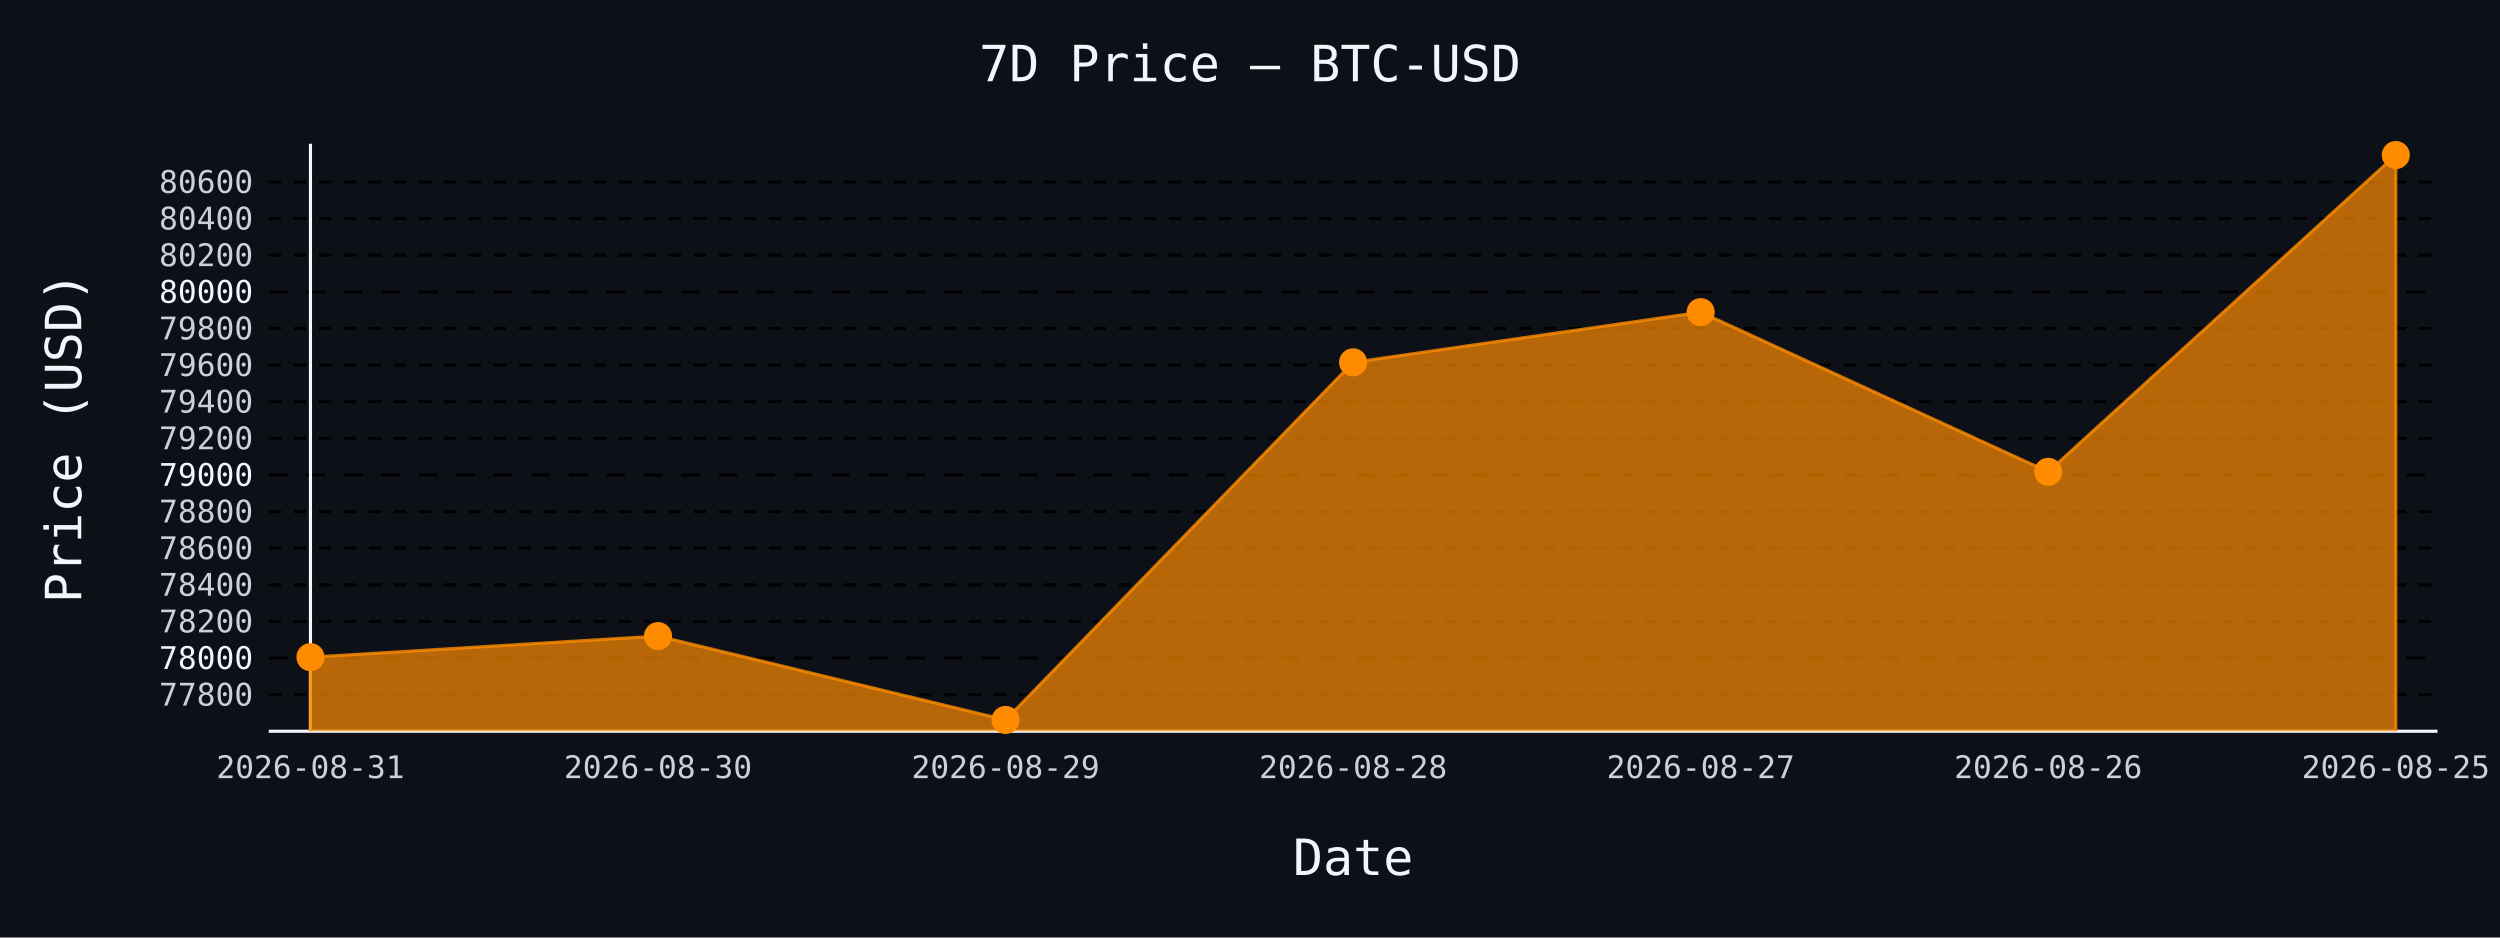
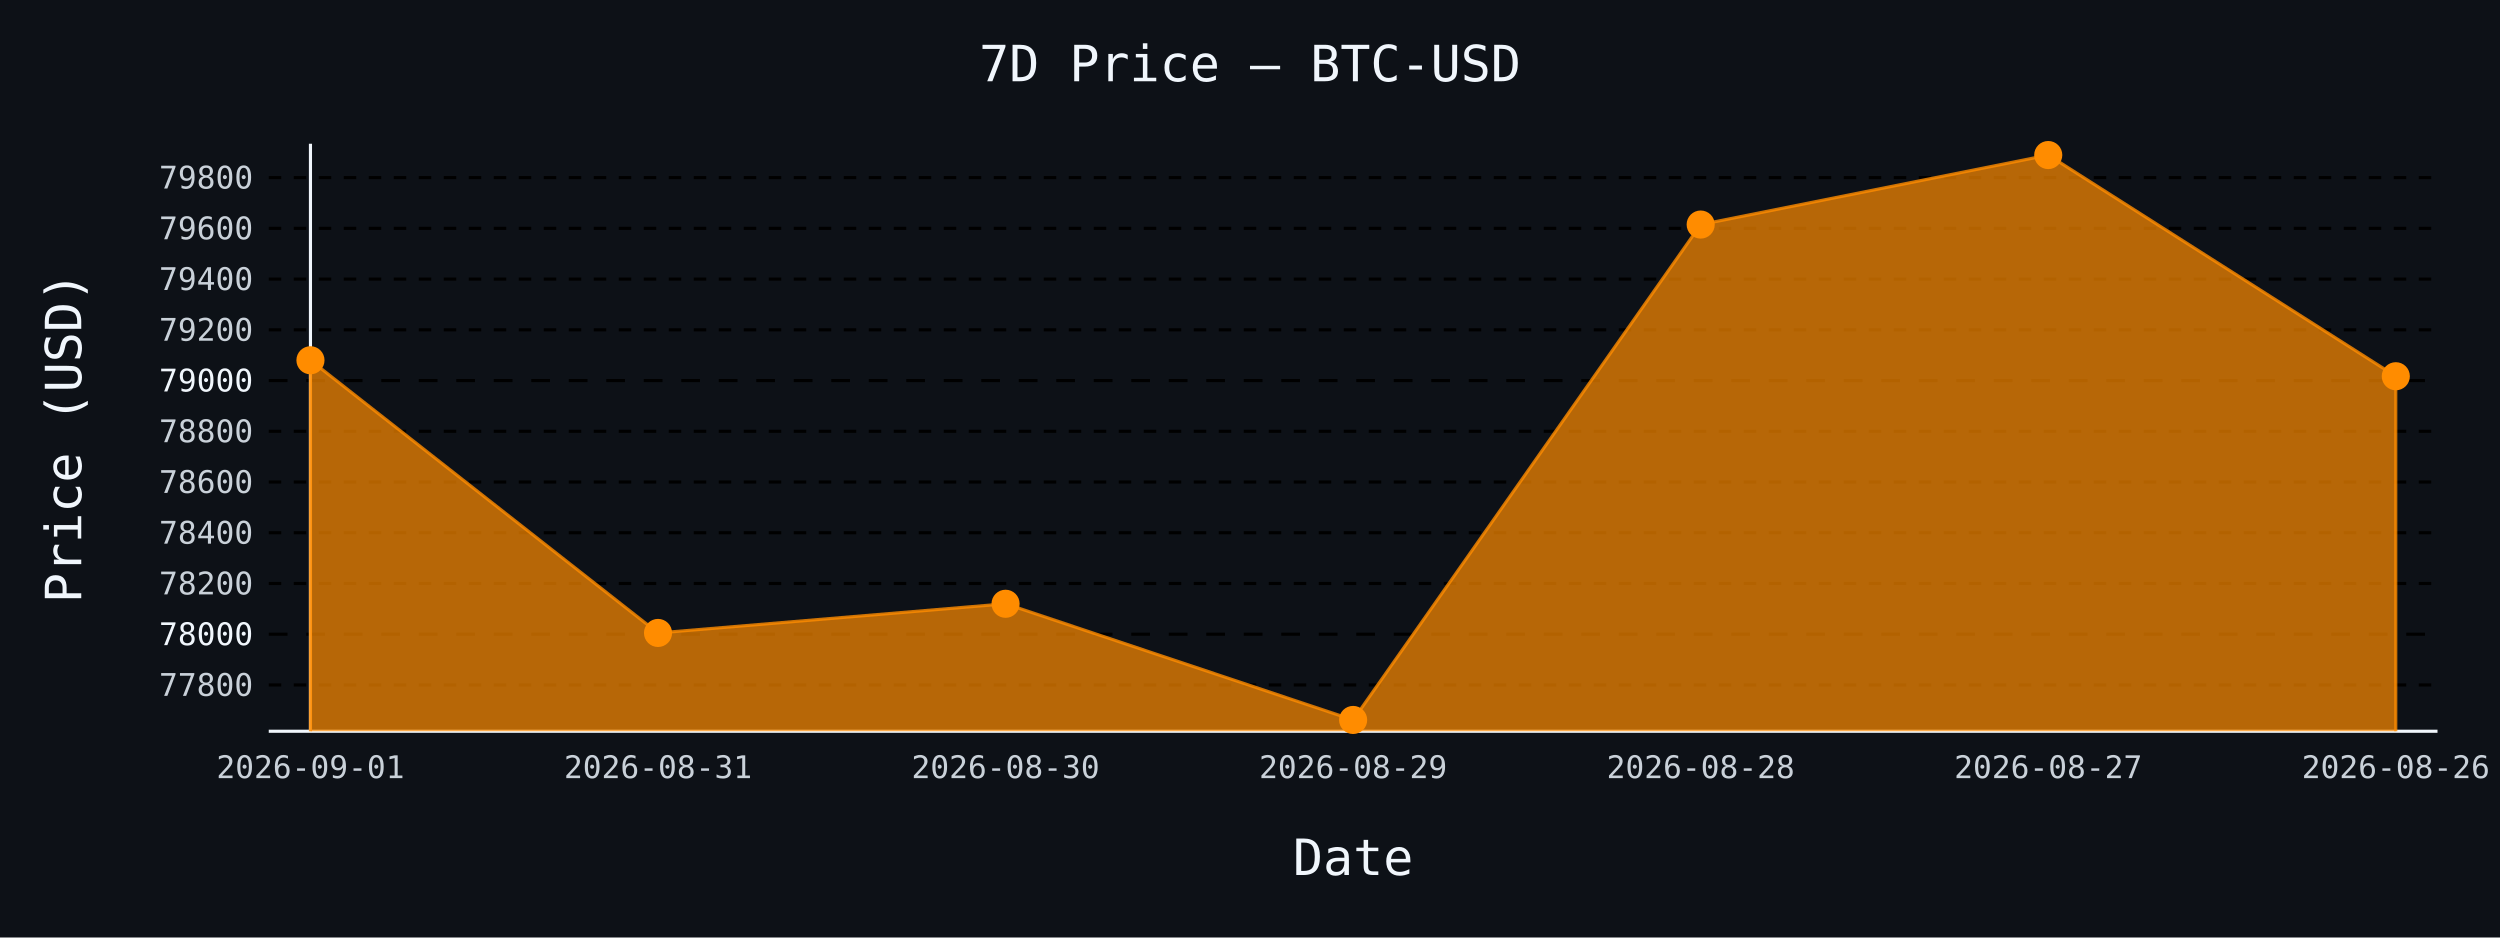
- <svg xmlns="http://www.w3.org/2000/svg" id="chart-ae7c8c9f-fa4d-4e6a-9831-60ec8828d3f7" class="pygal-chart" viewBox="0 0 800 300">
+ <svg xmlns="http://www.w3.org/2000/svg" id="chart-0d2889ee-87c4-4eff-84f1-d7cf94ab6c1b" class="pygal-chart" viewBox="0 0 800 300">
  <defs>
-     <style type="text/css">#chart-ae7c8c9f-fa4d-4e6a-9831-60ec8828d3f7{-webkit-user-select:none;-webkit-font-smoothing:antialiased;font-family:monospace}#chart-ae7c8c9f-fa4d-4e6a-9831-60ec8828d3f7 .title{font-family:monospace;font-size:16px}#chart-ae7c8c9f-fa4d-4e6a-9831-60ec8828d3f7 .legends .legend text{font-family:monospace;font-size:14px}#chart-ae7c8c9f-fa4d-4e6a-9831-60ec8828d3f7 .axis text{font-family:monospace;font-size:10px}#chart-ae7c8c9f-fa4d-4e6a-9831-60ec8828d3f7 .axis text.major{font-family:monospace;font-size:10px}#chart-ae7c8c9f-fa4d-4e6a-9831-60ec8828d3f7 .text-overlay text.value{font-family:monospace;font-size:16px}#chart-ae7c8c9f-fa4d-4e6a-9831-60ec8828d3f7 .text-overlay text.label{font-family:monospace;font-size:10px}#chart-ae7c8c9f-fa4d-4e6a-9831-60ec8828d3f7 .tooltip{font-family:monospace;font-size:14px}#chart-ae7c8c9f-fa4d-4e6a-9831-60ec8828d3f7 text.no_data{font-family:monospace;font-size:64px}
- #chart-ae7c8c9f-fa4d-4e6a-9831-60ec8828d3f7{background-color:#0d1117}#chart-ae7c8c9f-fa4d-4e6a-9831-60ec8828d3f7 path,#chart-ae7c8c9f-fa4d-4e6a-9831-60ec8828d3f7 line,#chart-ae7c8c9f-fa4d-4e6a-9831-60ec8828d3f7 rect,#chart-ae7c8c9f-fa4d-4e6a-9831-60ec8828d3f7 circle{-webkit-transition:150ms;-moz-transition:150ms;transition:150ms}#chart-ae7c8c9f-fa4d-4e6a-9831-60ec8828d3f7 .graph &gt; .background{fill:#0d1117}#chart-ae7c8c9f-fa4d-4e6a-9831-60ec8828d3f7 .plot &gt; .background{fill:#0d1117}#chart-ae7c8c9f-fa4d-4e6a-9831-60ec8828d3f7 .graph{fill:#c9d1d9}#chart-ae7c8c9f-fa4d-4e6a-9831-60ec8828d3f7 text.no_data{fill:#f0f6fc}#chart-ae7c8c9f-fa4d-4e6a-9831-60ec8828d3f7 .title{fill:#f0f6fc}#chart-ae7c8c9f-fa4d-4e6a-9831-60ec8828d3f7 .legends .legend text{fill:#c9d1d9}#chart-ae7c8c9f-fa4d-4e6a-9831-60ec8828d3f7 .legends .legend:hover text{fill:#f0f6fc}#chart-ae7c8c9f-fa4d-4e6a-9831-60ec8828d3f7 .axis .line{stroke:#f0f6fc}#chart-ae7c8c9f-fa4d-4e6a-9831-60ec8828d3f7 .axis .guide.line{stroke:#8b949e}#chart-ae7c8c9f-fa4d-4e6a-9831-60ec8828d3f7 .axis .major.line{stroke:#c9d1d9}#chart-ae7c8c9f-fa4d-4e6a-9831-60ec8828d3f7 .axis text.major{fill:#f0f6fc}#chart-ae7c8c9f-fa4d-4e6a-9831-60ec8828d3f7 .axis.y .guides:hover .guide.line,#chart-ae7c8c9f-fa4d-4e6a-9831-60ec8828d3f7 .line-graph .axis.x .guides:hover .guide.line,#chart-ae7c8c9f-fa4d-4e6a-9831-60ec8828d3f7 .stackedline-graph .axis.x .guides:hover .guide.line,#chart-ae7c8c9f-fa4d-4e6a-9831-60ec8828d3f7 .xy-graph .axis.x .guides:hover .guide.line{stroke:#f0f6fc}#chart-ae7c8c9f-fa4d-4e6a-9831-60ec8828d3f7 .axis .guides:hover text{fill:#f0f6fc}#chart-ae7c8c9f-fa4d-4e6a-9831-60ec8828d3f7 .reactive{fill-opacity:.7;stroke-opacity:.8;stroke-width:1}#chart-ae7c8c9f-fa4d-4e6a-9831-60ec8828d3f7 .ci{stroke:#c9d1d9}#chart-ae7c8c9f-fa4d-4e6a-9831-60ec8828d3f7 .reactive.active,#chart-ae7c8c9f-fa4d-4e6a-9831-60ec8828d3f7 .active .reactive{fill-opacity:.8;stroke-opacity:.9;stroke-width:4}#chart-ae7c8c9f-fa4d-4e6a-9831-60ec8828d3f7 .ci .reactive.active{stroke-width:1.5}#chart-ae7c8c9f-fa4d-4e6a-9831-60ec8828d3f7 .series text{fill:#f0f6fc}#chart-ae7c8c9f-fa4d-4e6a-9831-60ec8828d3f7 .tooltip rect{fill:#0d1117;stroke:#f0f6fc;-webkit-transition:opacity 150ms;-moz-transition:opacity 150ms;transition:opacity 150ms}#chart-ae7c8c9f-fa4d-4e6a-9831-60ec8828d3f7 .tooltip .label{fill:#c9d1d9}#chart-ae7c8c9f-fa4d-4e6a-9831-60ec8828d3f7 .tooltip .label{fill:#c9d1d9}#chart-ae7c8c9f-fa4d-4e6a-9831-60ec8828d3f7 .tooltip .legend{font-size:.8em;fill:#8b949e}#chart-ae7c8c9f-fa4d-4e6a-9831-60ec8828d3f7 .tooltip .x_label{font-size:.6em;fill:#f0f6fc}#chart-ae7c8c9f-fa4d-4e6a-9831-60ec8828d3f7 .tooltip .xlink{font-size:.5em;text-decoration:underline}#chart-ae7c8c9f-fa4d-4e6a-9831-60ec8828d3f7 .tooltip .value{font-size:1.5em}#chart-ae7c8c9f-fa4d-4e6a-9831-60ec8828d3f7 .bound{font-size:.5em}#chart-ae7c8c9f-fa4d-4e6a-9831-60ec8828d3f7 .max-value{font-size:.75em;fill:#8b949e}#chart-ae7c8c9f-fa4d-4e6a-9831-60ec8828d3f7 .map-element{fill:#0d1117;stroke:#8b949e !important}#chart-ae7c8c9f-fa4d-4e6a-9831-60ec8828d3f7 .map-element .reactive{fill-opacity:inherit;stroke-opacity:inherit}#chart-ae7c8c9f-fa4d-4e6a-9831-60ec8828d3f7 .color-0,#chart-ae7c8c9f-fa4d-4e6a-9831-60ec8828d3f7 .color-0 a:visited{stroke:#ff8c00;fill:#ff8c00}#chart-ae7c8c9f-fa4d-4e6a-9831-60ec8828d3f7 .text-overlay .color-0 text{fill:black}
- #chart-ae7c8c9f-fa4d-4e6a-9831-60ec8828d3f7 text.no_data{text-anchor:middle}#chart-ae7c8c9f-fa4d-4e6a-9831-60ec8828d3f7 .guide.line{fill:none}#chart-ae7c8c9f-fa4d-4e6a-9831-60ec8828d3f7 .centered{text-anchor:middle}#chart-ae7c8c9f-fa4d-4e6a-9831-60ec8828d3f7 .title{text-anchor:middle}#chart-ae7c8c9f-fa4d-4e6a-9831-60ec8828d3f7 .legends .legend text{fill-opacity:1}#chart-ae7c8c9f-fa4d-4e6a-9831-60ec8828d3f7 .axis.x text{text-anchor:middle}#chart-ae7c8c9f-fa4d-4e6a-9831-60ec8828d3f7 .axis.x:not(.web) text[transform]{text-anchor:start}#chart-ae7c8c9f-fa4d-4e6a-9831-60ec8828d3f7 .axis.x:not(.web) text[transform].backwards{text-anchor:end}#chart-ae7c8c9f-fa4d-4e6a-9831-60ec8828d3f7 .axis.y text{text-anchor:end}#chart-ae7c8c9f-fa4d-4e6a-9831-60ec8828d3f7 .axis.y text[transform].backwards{text-anchor:start}#chart-ae7c8c9f-fa4d-4e6a-9831-60ec8828d3f7 .axis.y2 text{text-anchor:start}#chart-ae7c8c9f-fa4d-4e6a-9831-60ec8828d3f7 .axis.y2 text[transform].backwards{text-anchor:end}#chart-ae7c8c9f-fa4d-4e6a-9831-60ec8828d3f7 .axis .guide.line{stroke-dasharray:4,4;stroke:black}#chart-ae7c8c9f-fa4d-4e6a-9831-60ec8828d3f7 .axis .major.guide.line{stroke-dasharray:6,6;stroke:black}#chart-ae7c8c9f-fa4d-4e6a-9831-60ec8828d3f7 .horizontal .axis.y .guide.line,#chart-ae7c8c9f-fa4d-4e6a-9831-60ec8828d3f7 .horizontal .axis.y2 .guide.line,#chart-ae7c8c9f-fa4d-4e6a-9831-60ec8828d3f7 .vertical .axis.x .guide.line{opacity:0}#chart-ae7c8c9f-fa4d-4e6a-9831-60ec8828d3f7 .horizontal .axis.always_show .guide.line,#chart-ae7c8c9f-fa4d-4e6a-9831-60ec8828d3f7 .vertical .axis.always_show .guide.line{opacity:1 !important}#chart-ae7c8c9f-fa4d-4e6a-9831-60ec8828d3f7 .axis.y .guides:hover .guide.line,#chart-ae7c8c9f-fa4d-4e6a-9831-60ec8828d3f7 .axis.y2 .guides:hover .guide.line,#chart-ae7c8c9f-fa4d-4e6a-9831-60ec8828d3f7 .axis.x .guides:hover .guide.line{opacity:1}#chart-ae7c8c9f-fa4d-4e6a-9831-60ec8828d3f7 .axis .guides:hover text{opacity:1}#chart-ae7c8c9f-fa4d-4e6a-9831-60ec8828d3f7 .nofill{fill:none}#chart-ae7c8c9f-fa4d-4e6a-9831-60ec8828d3f7 .subtle-fill{fill-opacity:.2}#chart-ae7c8c9f-fa4d-4e6a-9831-60ec8828d3f7 .dot{stroke-width:1px;fill-opacity:1;stroke-opacity:1}#chart-ae7c8c9f-fa4d-4e6a-9831-60ec8828d3f7 .dot.active{stroke-width:5px}#chart-ae7c8c9f-fa4d-4e6a-9831-60ec8828d3f7 .dot.negative{fill:transparent}#chart-ae7c8c9f-fa4d-4e6a-9831-60ec8828d3f7 text,#chart-ae7c8c9f-fa4d-4e6a-9831-60ec8828d3f7 tspan{stroke:none !important}#chart-ae7c8c9f-fa4d-4e6a-9831-60ec8828d3f7 .series text.active{opacity:1}#chart-ae7c8c9f-fa4d-4e6a-9831-60ec8828d3f7 .tooltip rect{fill-opacity:.95;stroke-width:.5}#chart-ae7c8c9f-fa4d-4e6a-9831-60ec8828d3f7 .tooltip text{fill-opacity:1}#chart-ae7c8c9f-fa4d-4e6a-9831-60ec8828d3f7 .showable{visibility:hidden}#chart-ae7c8c9f-fa4d-4e6a-9831-60ec8828d3f7 .showable.shown{visibility:visible}#chart-ae7c8c9f-fa4d-4e6a-9831-60ec8828d3f7 .gauge-background{fill:rgba(229,229,229,1);stroke:none}#chart-ae7c8c9f-fa4d-4e6a-9831-60ec8828d3f7 .bg-lines{stroke:#0d1117;stroke-width:2px}</style>
+     <style type="text/css">#chart-0d2889ee-87c4-4eff-84f1-d7cf94ab6c1b{-webkit-user-select:none;-webkit-font-smoothing:antialiased;font-family:monospace}#chart-0d2889ee-87c4-4eff-84f1-d7cf94ab6c1b .title{font-family:monospace;font-size:16px}#chart-0d2889ee-87c4-4eff-84f1-d7cf94ab6c1b .legends .legend text{font-family:monospace;font-size:14px}#chart-0d2889ee-87c4-4eff-84f1-d7cf94ab6c1b .axis text{font-family:monospace;font-size:10px}#chart-0d2889ee-87c4-4eff-84f1-d7cf94ab6c1b .axis text.major{font-family:monospace;font-size:10px}#chart-0d2889ee-87c4-4eff-84f1-d7cf94ab6c1b .text-overlay text.value{font-family:monospace;font-size:16px}#chart-0d2889ee-87c4-4eff-84f1-d7cf94ab6c1b .text-overlay text.label{font-family:monospace;font-size:10px}#chart-0d2889ee-87c4-4eff-84f1-d7cf94ab6c1b .tooltip{font-family:monospace;font-size:14px}#chart-0d2889ee-87c4-4eff-84f1-d7cf94ab6c1b text.no_data{font-family:monospace;font-size:64px}
+ #chart-0d2889ee-87c4-4eff-84f1-d7cf94ab6c1b{background-color:#0d1117}#chart-0d2889ee-87c4-4eff-84f1-d7cf94ab6c1b path,#chart-0d2889ee-87c4-4eff-84f1-d7cf94ab6c1b line,#chart-0d2889ee-87c4-4eff-84f1-d7cf94ab6c1b rect,#chart-0d2889ee-87c4-4eff-84f1-d7cf94ab6c1b circle{-webkit-transition:150ms;-moz-transition:150ms;transition:150ms}#chart-0d2889ee-87c4-4eff-84f1-d7cf94ab6c1b .graph &gt; .background{fill:#0d1117}#chart-0d2889ee-87c4-4eff-84f1-d7cf94ab6c1b .plot &gt; .background{fill:#0d1117}#chart-0d2889ee-87c4-4eff-84f1-d7cf94ab6c1b .graph{fill:#c9d1d9}#chart-0d2889ee-87c4-4eff-84f1-d7cf94ab6c1b text.no_data{fill:#f0f6fc}#chart-0d2889ee-87c4-4eff-84f1-d7cf94ab6c1b .title{fill:#f0f6fc}#chart-0d2889ee-87c4-4eff-84f1-d7cf94ab6c1b .legends .legend text{fill:#c9d1d9}#chart-0d2889ee-87c4-4eff-84f1-d7cf94ab6c1b .legends .legend:hover text{fill:#f0f6fc}#chart-0d2889ee-87c4-4eff-84f1-d7cf94ab6c1b .axis .line{stroke:#f0f6fc}#chart-0d2889ee-87c4-4eff-84f1-d7cf94ab6c1b .axis .guide.line{stroke:#8b949e}#chart-0d2889ee-87c4-4eff-84f1-d7cf94ab6c1b .axis .major.line{stroke:#c9d1d9}#chart-0d2889ee-87c4-4eff-84f1-d7cf94ab6c1b .axis text.major{fill:#f0f6fc}#chart-0d2889ee-87c4-4eff-84f1-d7cf94ab6c1b .axis.y .guides:hover .guide.line,#chart-0d2889ee-87c4-4eff-84f1-d7cf94ab6c1b .line-graph .axis.x .guides:hover .guide.line,#chart-0d2889ee-87c4-4eff-84f1-d7cf94ab6c1b .stackedline-graph .axis.x .guides:hover .guide.line,#chart-0d2889ee-87c4-4eff-84f1-d7cf94ab6c1b .xy-graph .axis.x .guides:hover .guide.line{stroke:#f0f6fc}#chart-0d2889ee-87c4-4eff-84f1-d7cf94ab6c1b .axis .guides:hover text{fill:#f0f6fc}#chart-0d2889ee-87c4-4eff-84f1-d7cf94ab6c1b .reactive{fill-opacity:.7;stroke-opacity:.8;stroke-width:1}#chart-0d2889ee-87c4-4eff-84f1-d7cf94ab6c1b .ci{stroke:#c9d1d9}#chart-0d2889ee-87c4-4eff-84f1-d7cf94ab6c1b .reactive.active,#chart-0d2889ee-87c4-4eff-84f1-d7cf94ab6c1b .active .reactive{fill-opacity:.8;stroke-opacity:.9;stroke-width:4}#chart-0d2889ee-87c4-4eff-84f1-d7cf94ab6c1b .ci .reactive.active{stroke-width:1.5}#chart-0d2889ee-87c4-4eff-84f1-d7cf94ab6c1b .series text{fill:#f0f6fc}#chart-0d2889ee-87c4-4eff-84f1-d7cf94ab6c1b .tooltip rect{fill:#0d1117;stroke:#f0f6fc;-webkit-transition:opacity 150ms;-moz-transition:opacity 150ms;transition:opacity 150ms}#chart-0d2889ee-87c4-4eff-84f1-d7cf94ab6c1b .tooltip .label{fill:#c9d1d9}#chart-0d2889ee-87c4-4eff-84f1-d7cf94ab6c1b .tooltip .label{fill:#c9d1d9}#chart-0d2889ee-87c4-4eff-84f1-d7cf94ab6c1b .tooltip .legend{font-size:.8em;fill:#8b949e}#chart-0d2889ee-87c4-4eff-84f1-d7cf94ab6c1b .tooltip .x_label{font-size:.6em;fill:#f0f6fc}#chart-0d2889ee-87c4-4eff-84f1-d7cf94ab6c1b .tooltip .xlink{font-size:.5em;text-decoration:underline}#chart-0d2889ee-87c4-4eff-84f1-d7cf94ab6c1b .tooltip .value{font-size:1.5em}#chart-0d2889ee-87c4-4eff-84f1-d7cf94ab6c1b .bound{font-size:.5em}#chart-0d2889ee-87c4-4eff-84f1-d7cf94ab6c1b .max-value{font-size:.75em;fill:#8b949e}#chart-0d2889ee-87c4-4eff-84f1-d7cf94ab6c1b .map-element{fill:#0d1117;stroke:#8b949e !important}#chart-0d2889ee-87c4-4eff-84f1-d7cf94ab6c1b .map-element .reactive{fill-opacity:inherit;stroke-opacity:inherit}#chart-0d2889ee-87c4-4eff-84f1-d7cf94ab6c1b .color-0,#chart-0d2889ee-87c4-4eff-84f1-d7cf94ab6c1b .color-0 a:visited{stroke:#ff8c00;fill:#ff8c00}#chart-0d2889ee-87c4-4eff-84f1-d7cf94ab6c1b .text-overlay .color-0 text{fill:black}
+ #chart-0d2889ee-87c4-4eff-84f1-d7cf94ab6c1b text.no_data{text-anchor:middle}#chart-0d2889ee-87c4-4eff-84f1-d7cf94ab6c1b .guide.line{fill:none}#chart-0d2889ee-87c4-4eff-84f1-d7cf94ab6c1b .centered{text-anchor:middle}#chart-0d2889ee-87c4-4eff-84f1-d7cf94ab6c1b .title{text-anchor:middle}#chart-0d2889ee-87c4-4eff-84f1-d7cf94ab6c1b .legends .legend text{fill-opacity:1}#chart-0d2889ee-87c4-4eff-84f1-d7cf94ab6c1b .axis.x text{text-anchor:middle}#chart-0d2889ee-87c4-4eff-84f1-d7cf94ab6c1b .axis.x:not(.web) text[transform]{text-anchor:start}#chart-0d2889ee-87c4-4eff-84f1-d7cf94ab6c1b .axis.x:not(.web) text[transform].backwards{text-anchor:end}#chart-0d2889ee-87c4-4eff-84f1-d7cf94ab6c1b .axis.y text{text-anchor:end}#chart-0d2889ee-87c4-4eff-84f1-d7cf94ab6c1b .axis.y text[transform].backwards{text-anchor:start}#chart-0d2889ee-87c4-4eff-84f1-d7cf94ab6c1b .axis.y2 text{text-anchor:start}#chart-0d2889ee-87c4-4eff-84f1-d7cf94ab6c1b .axis.y2 text[transform].backwards{text-anchor:end}#chart-0d2889ee-87c4-4eff-84f1-d7cf94ab6c1b .axis .guide.line{stroke-dasharray:4,4;stroke:black}#chart-0d2889ee-87c4-4eff-84f1-d7cf94ab6c1b .axis .major.guide.line{stroke-dasharray:6,6;stroke:black}#chart-0d2889ee-87c4-4eff-84f1-d7cf94ab6c1b .horizontal .axis.y .guide.line,#chart-0d2889ee-87c4-4eff-84f1-d7cf94ab6c1b .horizontal .axis.y2 .guide.line,#chart-0d2889ee-87c4-4eff-84f1-d7cf94ab6c1b .vertical .axis.x .guide.line{opacity:0}#chart-0d2889ee-87c4-4eff-84f1-d7cf94ab6c1b .horizontal .axis.always_show .guide.line,#chart-0d2889ee-87c4-4eff-84f1-d7cf94ab6c1b .vertical .axis.always_show .guide.line{opacity:1 !important}#chart-0d2889ee-87c4-4eff-84f1-d7cf94ab6c1b .axis.y .guides:hover .guide.line,#chart-0d2889ee-87c4-4eff-84f1-d7cf94ab6c1b .axis.y2 .guides:hover .guide.line,#chart-0d2889ee-87c4-4eff-84f1-d7cf94ab6c1b .axis.x .guides:hover .guide.line{opacity:1}#chart-0d2889ee-87c4-4eff-84f1-d7cf94ab6c1b .axis .guides:hover text{opacity:1}#chart-0d2889ee-87c4-4eff-84f1-d7cf94ab6c1b .nofill{fill:none}#chart-0d2889ee-87c4-4eff-84f1-d7cf94ab6c1b .subtle-fill{fill-opacity:.2}#chart-0d2889ee-87c4-4eff-84f1-d7cf94ab6c1b .dot{stroke-width:1px;fill-opacity:1;stroke-opacity:1}#chart-0d2889ee-87c4-4eff-84f1-d7cf94ab6c1b .dot.active{stroke-width:5px}#chart-0d2889ee-87c4-4eff-84f1-d7cf94ab6c1b .dot.negative{fill:transparent}#chart-0d2889ee-87c4-4eff-84f1-d7cf94ab6c1b text,#chart-0d2889ee-87c4-4eff-84f1-d7cf94ab6c1b tspan{stroke:none !important}#chart-0d2889ee-87c4-4eff-84f1-d7cf94ab6c1b .series text.active{opacity:1}#chart-0d2889ee-87c4-4eff-84f1-d7cf94ab6c1b .tooltip rect{fill-opacity:.95;stroke-width:.5}#chart-0d2889ee-87c4-4eff-84f1-d7cf94ab6c1b .tooltip text{fill-opacity:1}#chart-0d2889ee-87c4-4eff-84f1-d7cf94ab6c1b .showable{visibility:hidden}#chart-0d2889ee-87c4-4eff-84f1-d7cf94ab6c1b .showable.shown{visibility:visible}#chart-0d2889ee-87c4-4eff-84f1-d7cf94ab6c1b .gauge-background{fill:rgba(229,229,229,1);stroke:none}#chart-0d2889ee-87c4-4eff-84f1-d7cf94ab6c1b .bg-lines{stroke:#0d1117;stroke-width:2px}</style>
  </defs>
  <g class="graph line-graph vertical">
    <rect x="0" y="0" width="800" height="300" class="background" />
    <g transform="translate(86, 46)" class="plot">
      <rect x="0" y="0" width="694.0" height="188" class="background" />
      <g class="axis y always_show">
        <path d="M0 188 h694" class="line" />
        <g class="guides">
-           <path d="M0 176.298 h694" class="guide line" />
-           <text x="-5" y="179.798" class="">77800</text>
+           <path d="M0 173.183 h694" class="guide line" />
+           <text x="-5" y="176.683" class="">77800</text>
        </g>
        <g class="guides">
-           <path d="M0 164.579 h694" class="major guide line" />
-           <text x="-5" y="168.079" class="major">78000</text>
+           <path d="M0 156.949 h694" class="major guide line" />
+           <text x="-5" y="160.449" class="major">78000</text>
        </g>
        <g class="guides">
-           <path d="M0 152.86 h694" class="guide line" />
-           <text x="-5" y="156.36" class="">78200</text>
+           <path d="M0 140.714 h694" class="guide line" />
+           <text x="-5" y="144.214" class="">78200</text>
        </g>
        <g class="guides">
-           <path d="M0 141.141 h694" class="guide line" />
-           <text x="-5" y="144.641" class="">78400</text>
+           <path d="M0 124.48 h694" class="guide line" />
+           <text x="-5" y="127.98" class="">78400</text>
        </g>
        <g class="guides">
-           <path d="M0 129.421 h694" class="guide line" />
-           <text x="-5" y="132.921" class="">78600</text>
+           <path d="M0 108.246 h694" class="guide line" />
+           <text x="-5" y="111.746" class="">78600</text>
        </g>
        <g class="guides">
-           <path d="M0 117.702 h694" class="guide line" />
-           <text x="-5" y="121.202" class="">78800</text>
+           <path d="M0 92.011 h694" class="guide line" />
+           <text x="-5" y="95.511" class="">78800</text>
        </g>
        <g class="guides">
-           <path d="M0 105.983 h694" class="major guide line" />
-           <text x="-5" y="109.483" class="major">79000</text>
+           <path d="M0 75.777 h694" class="major guide line" />
+           <text x="-5" y="79.277" class="major">79000</text>
        </g>
        <g class="guides">
-           <path d="M0 94.264 h694" class="guide line" />
-           <text x="-5" y="97.764" class="">79200</text>
+           <path d="M0 59.543 h694" class="guide line" />
+           <text x="-5" y="63.043" class="">79200</text>
        </g>
        <g class="guides">
-           <path d="M0 82.544 h694" class="guide line" />
-           <text x="-5" y="86.044" class="">79400</text>
+           <path d="M0 43.308 h694" class="guide line" />
+           <text x="-5" y="46.808" class="">79400</text>
        </g>
        <g class="guides">
-           <path d="M0 70.825 h694" class="guide line" />
-           <text x="-5" y="74.325" class="">79600</text>
+           <path d="M0 27.074 h694" class="guide line" />
+           <text x="-5" y="30.574" class="">79600</text>
        </g>
        <g class="guides">
-           <path d="M0 59.106 h694" class="guide line" />
-           <text x="-5" y="62.606" class="">79800</text>
-         </g>
-         <g class="guides">
-           <path d="M0 47.387 h694" class="major guide line" />
-           <text x="-5" y="50.887" class="major">80000</text>
-         </g>
-         <g class="guides">
-           <path d="M0 35.667 h694" class="guide line" />
-           <text x="-5" y="39.167" class="">80200</text>
-         </g>
-         <g class="guides">
-           <path d="M0 23.948 h694" class="guide line" />
-           <text x="-5" y="27.448" class="">80400</text>
-         </g>
-         <g class="guides">
-           <path d="M0 12.229 h694" class="guide line" />
-           <text x="-5" y="15.729" class="">80600</text>
+           <path d="M0 10.84 h694" class="guide line" />
+           <text x="-5" y="14.34" class="">79800</text>
        </g>
      </g>
      <g class="axis x">
        <g class="guides">
          <path d="M13.346 0 v188" class="line" />
-           <text x="13.346" y="203.0" class="">2026-08-31</text>
+           <text x="13.346" y="203.0" class="">2026-09-01</text>
        </g>
        <g class="guides">
          <path d="M124.564 0 v188" class="guide line" />
-           <text x="124.564" y="203.0" class="">2026-08-30</text>
+           <text x="124.564" y="203.0" class="">2026-08-31</text>
        </g>
        <g class="guides">
          <path d="M235.782 0 v188" class="guide line" />
-           <text x="235.782" y="203.0" class="">2026-08-29</text>
+           <text x="235.782" y="203.0" class="">2026-08-30</text>
        </g>
        <g class="guides">
          <path d="M347 0 v188" class="guide line" />
-           <text x="347.0" y="203.0" class="">2026-08-28</text>
+           <text x="347.0" y="203.0" class="">2026-08-29</text>
        </g>
        <g class="guides">
          <path d="M458.218 0 v188" class="guide line" />
-           <text x="458.218" y="203.0" class="">2026-08-27</text>
+           <text x="458.218" y="203.0" class="">2026-08-28</text>
        </g>
        <g class="guides">
          <path d="M569.436 0 v188" class="guide line" />
-           <text x="569.436" y="203.0" class="">2026-08-26</text>
+           <text x="569.436" y="203.0" class="">2026-08-27</text>
        </g>
        <g class="guides">
          <path d="M680.654 0 v188" class="guide line" />
-           <text x="680.654" y="203.0" class="">2026-08-25</text>
+           <text x="680.654" y="203.0" class="">2026-08-26</text>
        </g>
      </g>
      <g class="series serie-0 color-0">
-         <path d="M13.346 188 L13.346 164.286 124.564 157.548 235.782 184.385 347 69.946 458.218 53.891 569.436 104.987 680.654 3.615 680.654 188" class="line reactive" />
+         <path d="M13.346 188 L13.346 69.283 124.564 156.543 235.782 147.208 347 184.385 458.218 25.856 569.436 3.615 680.654 74.397 680.654 188" class="line reactive" />
      </g>
    </g>
    <g class="titles">
      <text x="400.0" y="26" class="title plot_title">7D Price — BTC-USD</text>
      <text x="433.0" y="280" class="title">Date</text>
      <text x="0" y="166.0" class="title" transform="rotate(-90 0 140)">Price (USD)</text>
    </g>
    <g transform="translate(86, 46)" class="plot overlay">
      <g class="series serie-0 color-0">
        <g class="dots">
-           <circle cx="13.346" cy="164.286" r="4" class="dot reactive tooltip-trigger" />
+           <circle cx="13.346" cy="69.283" r="4" class="dot reactive tooltip-trigger" />
        </g>
        <g class="dots">
-           <circle cx="124.564" cy="157.548" r="4" class="dot reactive tooltip-trigger" />
+           <circle cx="124.564" cy="156.543" r="4" class="dot reactive tooltip-trigger" />
        </g>
        <g class="dots">
-           <circle cx="235.782" cy="184.385" r="4" class="dot reactive tooltip-trigger" />
+           <circle cx="235.782" cy="147.208" r="4" class="dot reactive tooltip-trigger" />
        </g>
        <g class="dots">
-           <circle cx="347.0" cy="69.946" r="4" class="dot reactive tooltip-trigger" />
+           <circle cx="347.0" cy="184.385" r="4" class="dot reactive tooltip-trigger" />
        </g>
        <g class="dots">
-           <circle cx="458.218" cy="53.891" r="4" class="dot reactive tooltip-trigger" />
+           <circle cx="458.218" cy="25.856" r="4" class="dot reactive tooltip-trigger" />
        </g>
        <g class="dots">
-           <circle cx="569.436" cy="104.987" r="4" class="dot reactive tooltip-trigger" />
+           <circle cx="569.436" cy="3.615" r="4" class="dot reactive tooltip-trigger" />
        </g>
        <g class="dots">
-           <circle cx="680.654" cy="3.615" r="4" class="dot reactive tooltip-trigger" />
+           <circle cx="680.654" cy="74.397" r="4" class="dot reactive tooltip-trigger" />
        </g>
      </g>
    </g>
    <g transform="translate(86, 46)" class="plot text-overlay">
      <g class="series serie-0 color-0" />
    </g>
    <g transform="translate(86, 46)" class="plot tooltip-overlay">
      <g transform="translate(0 0)" style="opacity: 0" class="tooltip">
        <rect rx="0" ry="0" width="0" height="0" class="tooltip-box" />
        <g class="text" />
      </g>
    </g>
  </g>
</svg>
